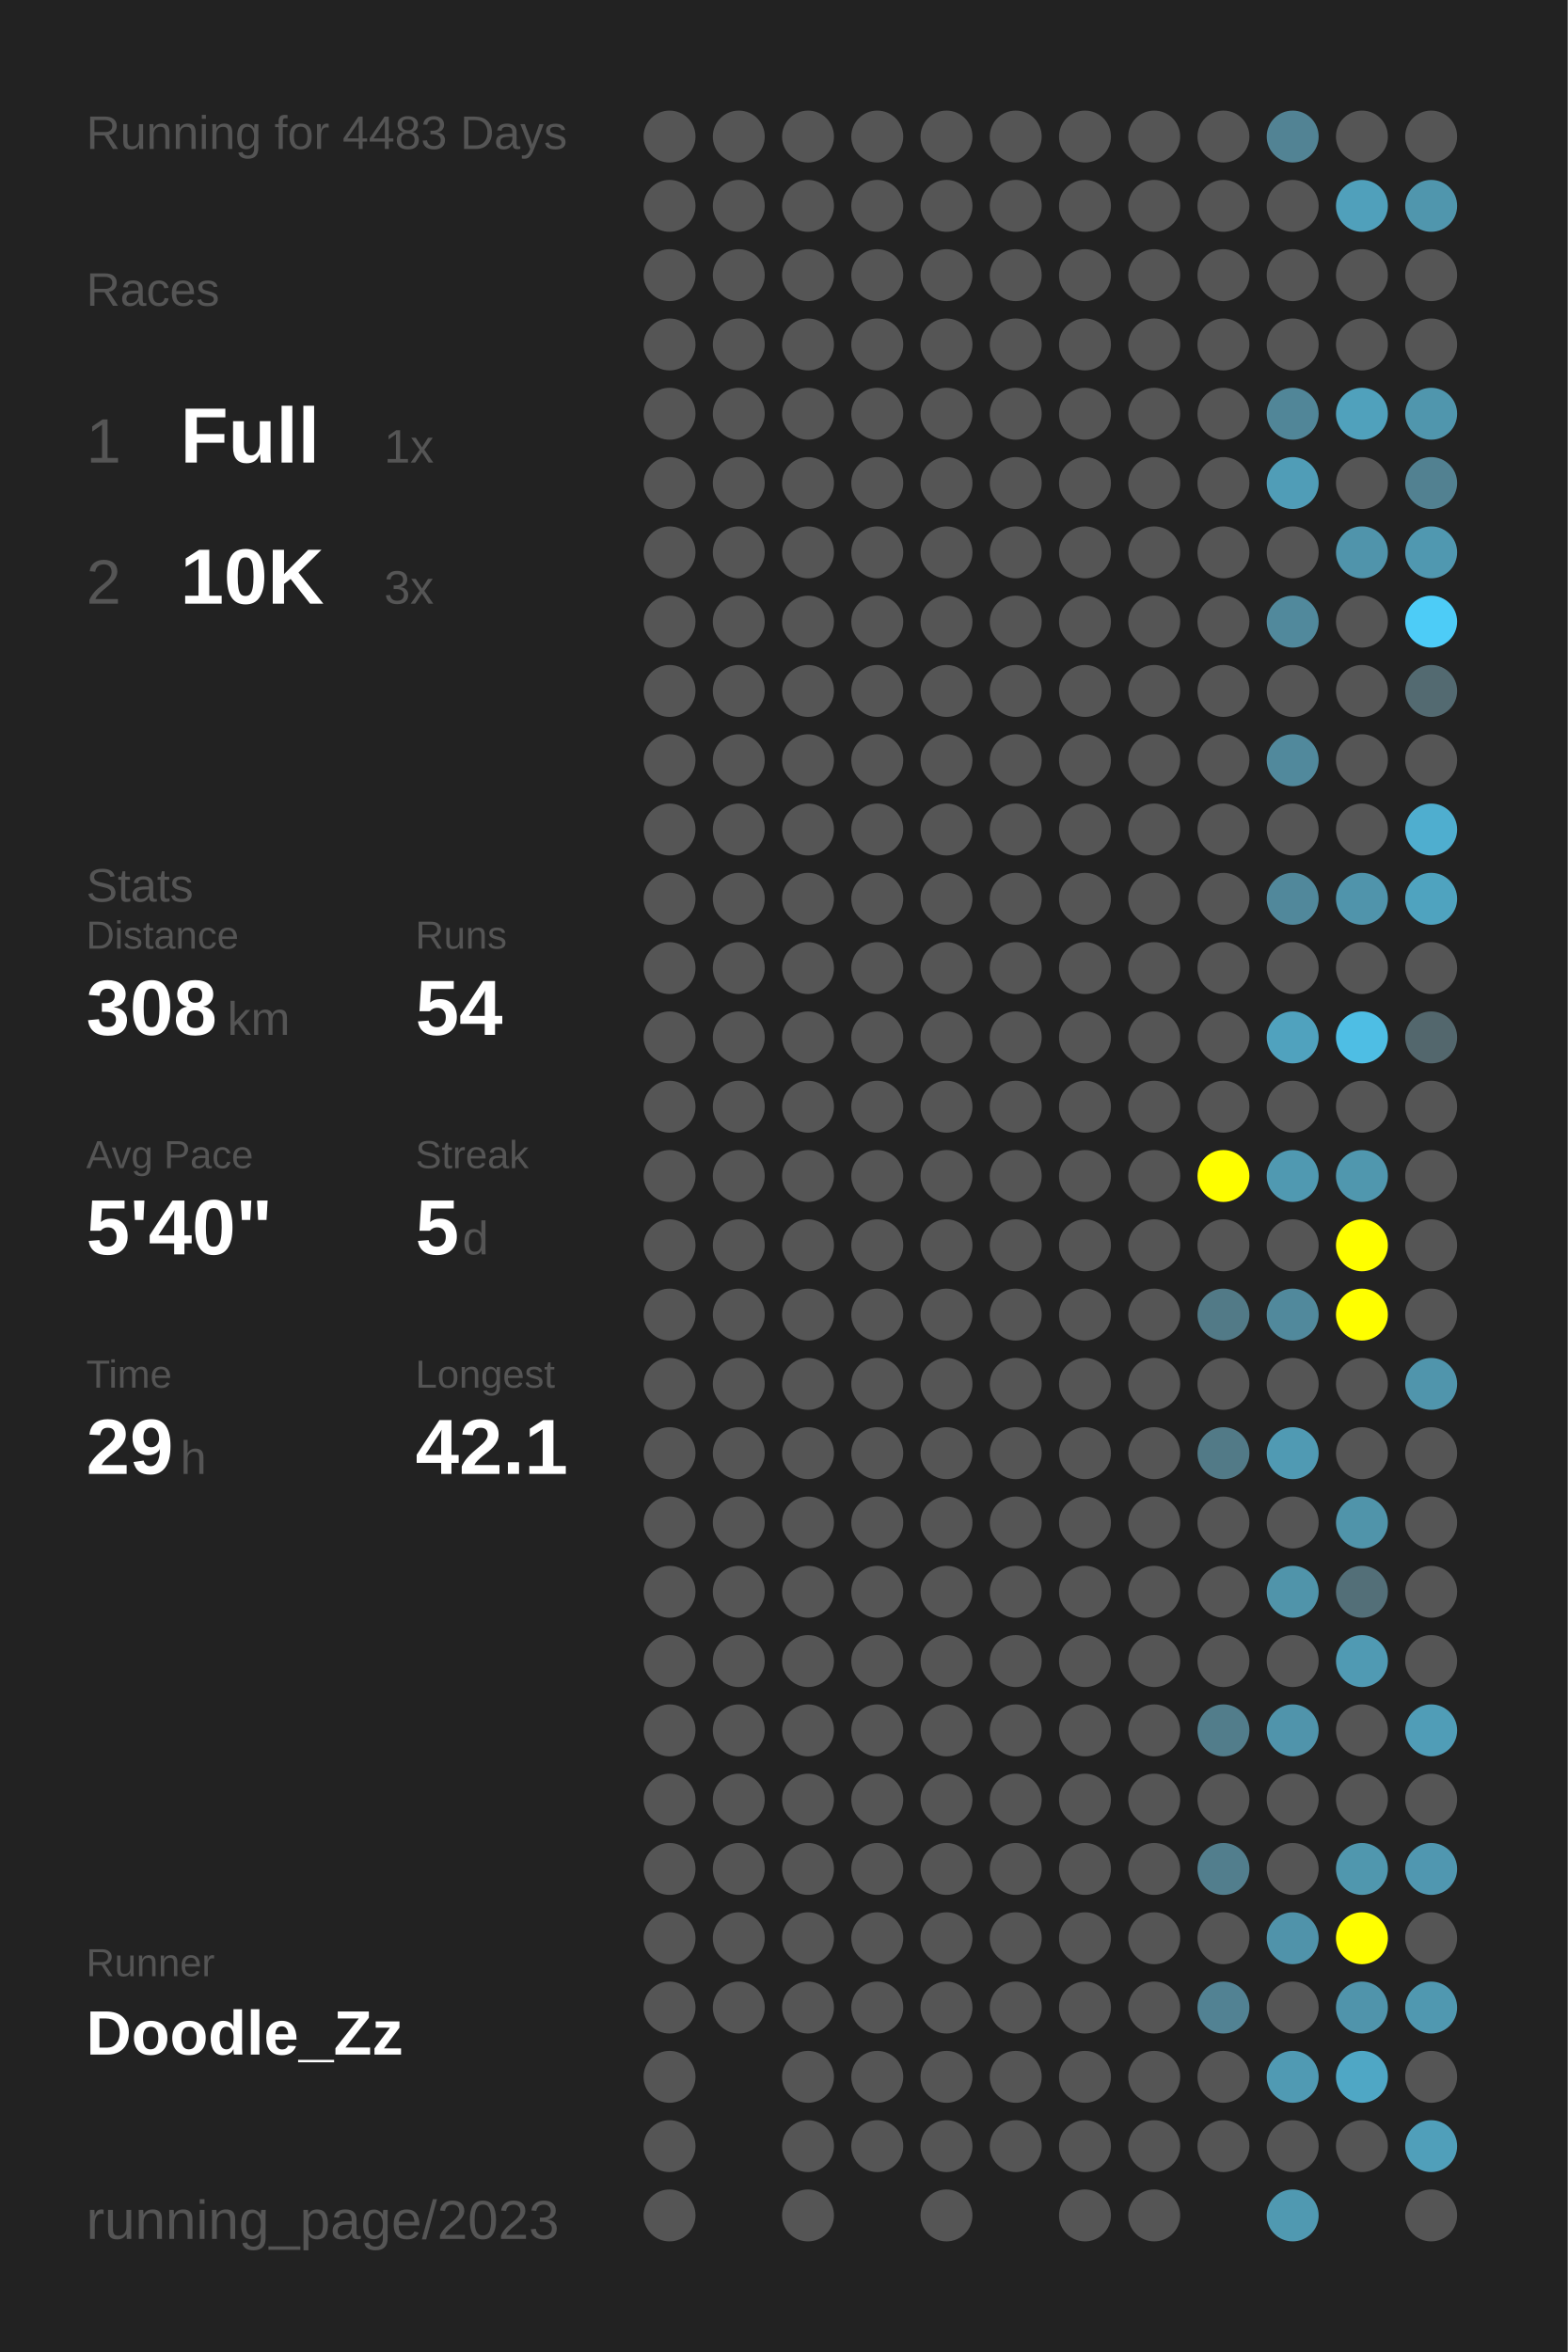
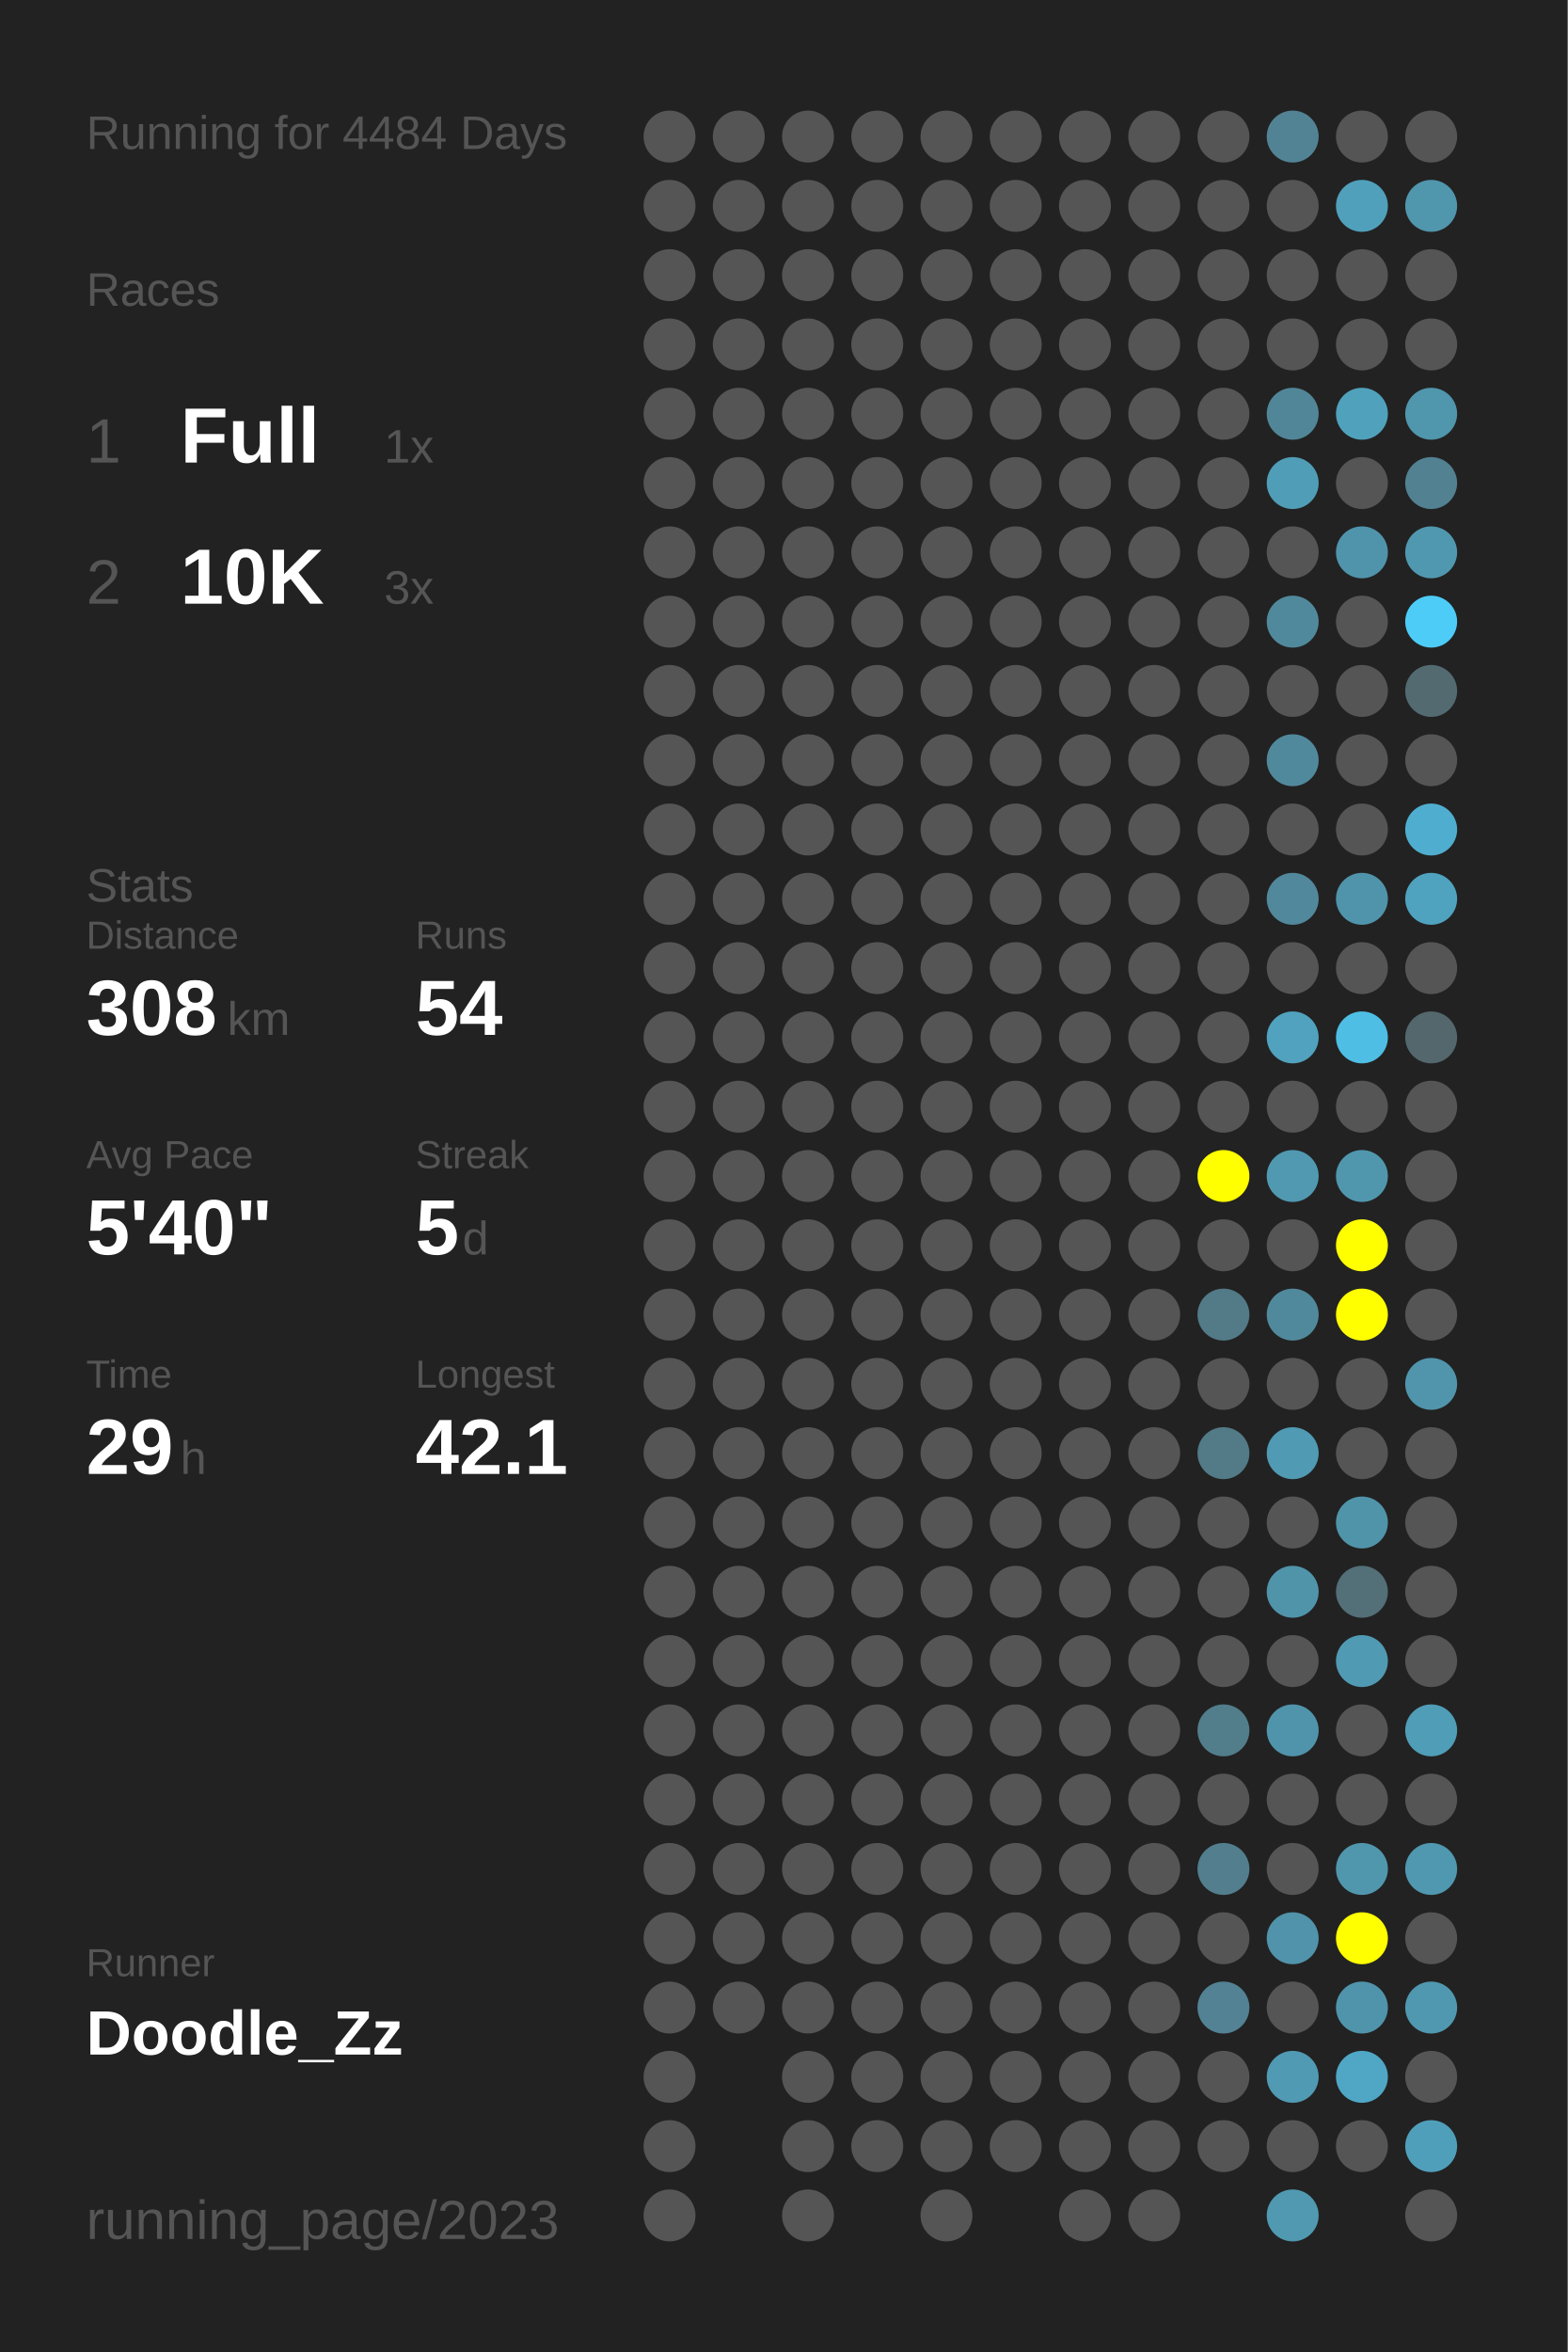
<svg xmlns="http://www.w3.org/2000/svg" baseProfile="full" height="300mm" version="1.1" viewBox="0,0,200,300" width="200mm">
  <defs />
  <rect fill="#222222" height="300" width="200" x="0" y="0" />
-   <text fill="#555555" style="font-size:6px; font-family:Arial;" x="11" y="19">Running for 4483 Days</text>
+   <text fill="#555555" style="font-size:6px; font-family:Arial;" x="11" y="19">Running for 4484 Days</text>
  <text fill="#555555" style="font-size:6px; font-family:Arial;" x="11" y="39">Races</text>
  <text fill="#555555" style="font-size:8px; font-family:Arial;" x="11" y="59">1</text>
  <text fill="#FFFFFF" style="font-size:10px; font-family:Arial; font-weight:bold;" x="23" y="59">Full</text>
  <text fill="#555555" style="font-size:6px; font-family:Arial;" x="49" y="59">1x</text>
  <text fill="#555555" style="font-size:8px; font-family:Arial;" x="11" y="77">2</text>
  <text fill="#FFFFFF" style="font-size:10px; font-family:Arial; font-weight:bold;" x="23" y="77">10K</text>
  <text fill="#555555" style="font-size:6px; font-family:Arial;" x="49" y="77">3x</text>
  <text fill="#555555" style="font-size:6px; font-family:Arial;" x="11" y="115">Stats</text>
  <text fill="#555555" style="font-size:5px; font-family:Arial;" x="11" y="121">Distance</text>
  <text fill="#FFFFFF" style="font-size:10px; font-family:Arial; font-weight:bold;" x="11" y="132">308</text>
  <text fill="#555555" style="font-size:6px; font-family:Arial;" x="29" y="132">km</text>
  <text fill="#555555" style="font-size:5px; font-family:Arial;" x="53" y="121">Runs</text>
  <text fill="#FFFFFF" style="font-size:10px; font-family:Arial; font-weight:bold;" x="53" y="132">54</text>
  <text fill="#555555" style="font-size:5px; font-family:Arial;" x="11" y="149">Avg Pace</text>
  <text fill="#FFFFFF" style="font-size:10px; font-family:Arial; font-weight:bold;" x="11" y="160">5'40"</text>
  <text fill="#555555" style="font-size:5px; font-family:Arial;" x="53" y="149">Streak</text>
  <text fill="#FFFFFF" style="font-size:10px; font-family:Arial; font-weight:bold;" x="53" y="160">5</text>
  <text fill="#555555" style="font-size:6px; font-family:Arial;" x="59" y="160">d</text>
  <text fill="#555555" style="font-size:5px; font-family:Arial;" x="11" y="177">Time</text>
  <text fill="#FFFFFF" style="font-size:10px; font-family:Arial; font-weight:bold;" x="11" y="188">29</text>
  <text fill="#555555" style="font-size:6px; font-family:Arial;" x="23" y="188">h</text>
  <text fill="#555555" style="font-size:5px; font-family:Arial;" x="53" y="177">Longest</text>
  <text fill="#FFFFFF" style="font-size:10px; font-family:Arial; font-weight:bold;" x="53" y="188">42.1</text>
  <text fill="#555555" style="font-size:5px; font-family:Arial;" x="11" y="252.065">Runner</text>
  <text fill="#FFFFFF" style="font-size:8px; font-family:Arial; font-weight:bold;" x="11" y="262.065">Doodle_Zz</text>
  <text fill="#555555" style="font-size:7px; font-family:Arial;" x="11" y="285.581">running_page/2023</text>
  <circle cx="85.417" cy="17.419" fill="#555555" r="3.312" />
  <circle cx="85.417" cy="26.258" fill="#555555" r="3.312" />
  <circle cx="85.417" cy="35.097" fill="#555555" r="3.312" />
  <circle cx="85.417" cy="43.935" fill="#555555" r="3.312" />
  <circle cx="85.417" cy="52.774" fill="#555555" r="3.312" />
  <circle cx="85.417" cy="61.613" fill="#555555" r="3.312" />
  <circle cx="85.417" cy="70.452" fill="#555555" r="3.312" />
  <circle cx="85.417" cy="79.29" fill="#555555" r="3.312" />
  <circle cx="85.417" cy="88.129" fill="#555555" r="3.312" />
  <circle cx="85.417" cy="96.968" fill="#555555" r="3.312" />
  <circle cx="85.417" cy="105.806" fill="#555555" r="3.312" />
  <circle cx="85.417" cy="114.645" fill="#555555" r="3.312" />
  <circle cx="85.417" cy="123.484" fill="#555555" r="3.312" />
  <circle cx="85.417" cy="132.323" fill="#555555" r="3.312" />
  <circle cx="85.417" cy="141.161" fill="#555555" r="3.312" />
  <circle cx="85.417" cy="150" fill="#555555" r="3.312" />
  <circle cx="85.417" cy="158.839" fill="#555555" r="3.312" />
  <circle cx="85.417" cy="167.677" fill="#555555" r="3.312" />
  <circle cx="85.417" cy="176.516" fill="#555555" r="3.312" />
  <circle cx="85.417" cy="185.355" fill="#555555" r="3.312" />
  <circle cx="85.417" cy="194.194" fill="#555555" r="3.312" />
  <circle cx="85.417" cy="203.032" fill="#555555" r="3.312" />
  <circle cx="85.417" cy="211.871" fill="#555555" r="3.312" />
  <circle cx="85.417" cy="220.71" fill="#555555" r="3.312" />
  <circle cx="85.417" cy="229.548" fill="#555555" r="3.312" />
  <circle cx="85.417" cy="238.387" fill="#555555" r="3.312" />
  <circle cx="85.417" cy="247.226" fill="#555555" r="3.312" />
  <circle cx="85.417" cy="256.065" fill="#555555" r="3.312" />
  <circle cx="85.417" cy="264.903" fill="#555555" r="3.312" />
  <circle cx="85.417" cy="273.742" fill="#555555" r="3.312" />
  <circle cx="85.417" cy="282.581" fill="#555555" r="3.312" />
  <circle cx="94.25" cy="17.419" fill="#555555" r="3.312" />
  <circle cx="94.25" cy="26.258" fill="#555555" r="3.312" />
  <circle cx="94.25" cy="35.097" fill="#555555" r="3.312" />
  <circle cx="94.25" cy="43.935" fill="#555555" r="3.312" />
  <circle cx="94.25" cy="52.774" fill="#555555" r="3.312" />
  <circle cx="94.25" cy="61.613" fill="#555555" r="3.312" />
  <circle cx="94.25" cy="70.452" fill="#555555" r="3.312" />
  <circle cx="94.25" cy="79.29" fill="#555555" r="3.312" />
  <circle cx="94.25" cy="88.129" fill="#555555" r="3.312" />
  <circle cx="94.25" cy="96.968" fill="#555555" r="3.312" />
  <circle cx="94.25" cy="105.806" fill="#555555" r="3.312" />
  <circle cx="94.25" cy="114.645" fill="#555555" r="3.312" />
  <circle cx="94.25" cy="123.484" fill="#555555" r="3.312" />
  <circle cx="94.25" cy="132.323" fill="#555555" r="3.312" />
  <circle cx="94.25" cy="141.161" fill="#555555" r="3.312" />
  <circle cx="94.25" cy="150" fill="#555555" r="3.312" />
  <circle cx="94.25" cy="158.839" fill="#555555" r="3.312" />
  <circle cx="94.25" cy="167.677" fill="#555555" r="3.312" />
  <circle cx="94.25" cy="176.516" fill="#555555" r="3.312" />
  <circle cx="94.25" cy="185.355" fill="#555555" r="3.312" />
  <circle cx="94.25" cy="194.194" fill="#555555" r="3.312" />
  <circle cx="94.25" cy="203.032" fill="#555555" r="3.312" />
  <circle cx="94.25" cy="211.871" fill="#555555" r="3.312" />
  <circle cx="94.25" cy="220.71" fill="#555555" r="3.312" />
  <circle cx="94.25" cy="229.548" fill="#555555" r="3.312" />
  <circle cx="94.25" cy="238.387" fill="#555555" r="3.312" />
  <circle cx="94.25" cy="247.226" fill="#555555" r="3.312" />
  <circle cx="94.25" cy="256.065" fill="#555555" r="3.312" />
  <circle cx="103.083" cy="17.419" fill="#555555" r="3.312" />
  <circle cx="103.083" cy="26.258" fill="#555555" r="3.312" />
  <circle cx="103.083" cy="35.097" fill="#555555" r="3.312" />
  <circle cx="103.083" cy="43.935" fill="#555555" r="3.312" />
  <circle cx="103.083" cy="52.774" fill="#555555" r="3.312" />
  <circle cx="103.083" cy="61.613" fill="#555555" r="3.312" />
  <circle cx="103.083" cy="70.452" fill="#555555" r="3.312" />
  <circle cx="103.083" cy="79.29" fill="#555555" r="3.312" />
  <circle cx="103.083" cy="88.129" fill="#555555" r="3.312" />
  <circle cx="103.083" cy="96.968" fill="#555555" r="3.312" />
  <circle cx="103.083" cy="105.806" fill="#555555" r="3.312" />
  <circle cx="103.083" cy="114.645" fill="#555555" r="3.312" />
  <circle cx="103.083" cy="123.484" fill="#555555" r="3.312" />
  <circle cx="103.083" cy="132.323" fill="#555555" r="3.312" />
  <circle cx="103.083" cy="141.161" fill="#555555" r="3.312" />
  <circle cx="103.083" cy="150" fill="#555555" r="3.312" />
  <circle cx="103.083" cy="158.839" fill="#555555" r="3.312" />
  <circle cx="103.083" cy="167.677" fill="#555555" r="3.312" />
  <circle cx="103.083" cy="176.516" fill="#555555" r="3.312" />
  <circle cx="103.083" cy="185.355" fill="#555555" r="3.312" />
  <circle cx="103.083" cy="194.194" fill="#555555" r="3.312" />
  <circle cx="103.083" cy="203.032" fill="#555555" r="3.312" />
  <circle cx="103.083" cy="211.871" fill="#555555" r="3.312" />
  <circle cx="103.083" cy="220.71" fill="#555555" r="3.312" />
  <circle cx="103.083" cy="229.548" fill="#555555" r="3.312" />
  <circle cx="103.083" cy="238.387" fill="#555555" r="3.312" />
  <circle cx="103.083" cy="247.226" fill="#555555" r="3.312" />
  <circle cx="103.083" cy="256.065" fill="#555555" r="3.312" />
  <circle cx="103.083" cy="264.903" fill="#555555" r="3.312" />
  <circle cx="103.083" cy="273.742" fill="#555555" r="3.312" />
  <circle cx="103.083" cy="282.581" fill="#555555" r="3.312" />
  <circle cx="111.917" cy="17.419" fill="#555555" r="3.312" />
  <circle cx="111.917" cy="26.258" fill="#555555" r="3.312" />
  <circle cx="111.917" cy="35.097" fill="#555555" r="3.312" />
  <circle cx="111.917" cy="43.935" fill="#555555" r="3.312" />
  <circle cx="111.917" cy="52.774" fill="#555555" r="3.312" />
  <circle cx="111.917" cy="61.613" fill="#555555" r="3.312" />
  <circle cx="111.917" cy="70.452" fill="#555555" r="3.312" />
  <circle cx="111.917" cy="79.29" fill="#555555" r="3.312" />
  <circle cx="111.917" cy="88.129" fill="#555555" r="3.312" />
  <circle cx="111.917" cy="96.968" fill="#555555" r="3.312" />
  <circle cx="111.917" cy="105.806" fill="#555555" r="3.312" />
  <circle cx="111.917" cy="114.645" fill="#555555" r="3.312" />
  <circle cx="111.917" cy="123.484" fill="#555555" r="3.312" />
  <circle cx="111.917" cy="132.323" fill="#555555" r="3.312" />
  <circle cx="111.917" cy="141.161" fill="#555555" r="3.312" />
  <circle cx="111.917" cy="150" fill="#555555" r="3.312" />
  <circle cx="111.917" cy="158.839" fill="#555555" r="3.312" />
  <circle cx="111.917" cy="167.677" fill="#555555" r="3.312" />
  <circle cx="111.917" cy="176.516" fill="#555555" r="3.312" />
  <circle cx="111.917" cy="185.355" fill="#555555" r="3.312" />
  <circle cx="111.917" cy="194.194" fill="#555555" r="3.312" />
  <circle cx="111.917" cy="203.032" fill="#555555" r="3.312" />
  <circle cx="111.917" cy="211.871" fill="#555555" r="3.312" />
  <circle cx="111.917" cy="220.71" fill="#555555" r="3.312" />
  <circle cx="111.917" cy="229.548" fill="#555555" r="3.312" />
  <circle cx="111.917" cy="238.387" fill="#555555" r="3.312" />
  <circle cx="111.917" cy="247.226" fill="#555555" r="3.312" />
  <circle cx="111.917" cy="256.065" fill="#555555" r="3.312" />
  <circle cx="111.917" cy="264.903" fill="#555555" r="3.312" />
  <circle cx="111.917" cy="273.742" fill="#555555" r="3.312" />
  <circle cx="120.75" cy="17.419" fill="#555555" r="3.312" />
  <circle cx="120.75" cy="26.258" fill="#555555" r="3.312" />
  <circle cx="120.75" cy="35.097" fill="#555555" r="3.312" />
  <circle cx="120.75" cy="43.935" fill="#555555" r="3.312" />
  <circle cx="120.75" cy="52.774" fill="#555555" r="3.312" />
  <circle cx="120.75" cy="61.613" fill="#555555" r="3.312" />
  <circle cx="120.75" cy="70.452" fill="#555555" r="3.312" />
  <circle cx="120.75" cy="79.29" fill="#555555" r="3.312" />
  <circle cx="120.75" cy="88.129" fill="#555555" r="3.312" />
  <circle cx="120.75" cy="96.968" fill="#555555" r="3.312" />
  <circle cx="120.75" cy="105.806" fill="#555555" r="3.312" />
  <circle cx="120.75" cy="114.645" fill="#555555" r="3.312" />
  <circle cx="120.75" cy="123.484" fill="#555555" r="3.312" />
  <circle cx="120.75" cy="132.323" fill="#555555" r="3.312" />
  <circle cx="120.75" cy="141.161" fill="#555555" r="3.312" />
  <circle cx="120.75" cy="150" fill="#555555" r="3.312" />
  <circle cx="120.75" cy="158.839" fill="#555555" r="3.312" />
  <circle cx="120.75" cy="167.677" fill="#555555" r="3.312" />
  <circle cx="120.75" cy="176.516" fill="#555555" r="3.312" />
  <circle cx="120.75" cy="185.355" fill="#555555" r="3.312" />
  <circle cx="120.75" cy="194.194" fill="#555555" r="3.312" />
  <circle cx="120.75" cy="203.032" fill="#555555" r="3.312" />
  <circle cx="120.75" cy="211.871" fill="#555555" r="3.312" />
  <circle cx="120.75" cy="220.71" fill="#555555" r="3.312" />
  <circle cx="120.75" cy="229.548" fill="#555555" r="3.312" />
  <circle cx="120.75" cy="238.387" fill="#555555" r="3.312" />
  <circle cx="120.75" cy="247.226" fill="#555555" r="3.312" />
  <circle cx="120.75" cy="256.065" fill="#555555" r="3.312" />
  <circle cx="120.75" cy="264.903" fill="#555555" r="3.312" />
  <circle cx="120.75" cy="273.742" fill="#555555" r="3.312" />
  <circle cx="120.75" cy="282.581" fill="#555555" r="3.312" />
  <circle cx="129.583" cy="17.419" fill="#555555" r="3.312" />
  <circle cx="129.583" cy="26.258" fill="#555555" r="3.312" />
  <circle cx="129.583" cy="35.097" fill="#555555" r="3.312" />
  <circle cx="129.583" cy="43.935" fill="#555555" r="3.312" />
  <circle cx="129.583" cy="52.774" fill="#555555" r="3.312" />
  <circle cx="129.583" cy="61.613" fill="#555555" r="3.312" />
  <circle cx="129.583" cy="70.452" fill="#555555" r="3.312" />
  <circle cx="129.583" cy="79.29" fill="#555555" r="3.312" />
  <circle cx="129.583" cy="88.129" fill="#555555" r="3.312" />
  <circle cx="129.583" cy="96.968" fill="#555555" r="3.312" />
  <circle cx="129.583" cy="105.806" fill="#555555" r="3.312" />
  <circle cx="129.583" cy="114.645" fill="#555555" r="3.312" />
  <circle cx="129.583" cy="123.484" fill="#555555" r="3.312" />
  <circle cx="129.583" cy="132.323" fill="#555555" r="3.312" />
  <circle cx="129.583" cy="141.161" fill="#555555" r="3.312" />
  <circle cx="129.583" cy="150" fill="#555555" r="3.312" />
  <circle cx="129.583" cy="158.839" fill="#555555" r="3.312" />
  <circle cx="129.583" cy="167.677" fill="#555555" r="3.312" />
  <circle cx="129.583" cy="176.516" fill="#555555" r="3.312" />
  <circle cx="129.583" cy="185.355" fill="#555555" r="3.312" />
  <circle cx="129.583" cy="194.194" fill="#555555" r="3.312" />
  <circle cx="129.583" cy="203.032" fill="#555555" r="3.312" />
  <circle cx="129.583" cy="211.871" fill="#555555" r="3.312" />
  <circle cx="129.583" cy="220.71" fill="#555555" r="3.312" />
  <circle cx="129.583" cy="229.548" fill="#555555" r="3.312" />
  <circle cx="129.583" cy="238.387" fill="#555555" r="3.312" />
  <circle cx="129.583" cy="247.226" fill="#555555" r="3.312" />
  <circle cx="129.583" cy="256.065" fill="#555555" r="3.312" />
  <circle cx="129.583" cy="264.903" fill="#555555" r="3.312" />
  <circle cx="129.583" cy="273.742" fill="#555555" r="3.312" />
  <circle cx="138.417" cy="17.419" fill="#555555" r="3.312" />
  <circle cx="138.417" cy="26.258" fill="#555555" r="3.312" />
  <circle cx="138.417" cy="35.097" fill="#555555" r="3.312" />
  <circle cx="138.417" cy="43.935" fill="#555555" r="3.312" />
  <circle cx="138.417" cy="52.774" fill="#555555" r="3.312" />
  <circle cx="138.417" cy="61.613" fill="#555555" r="3.312" />
  <circle cx="138.417" cy="70.452" fill="#555555" r="3.312" />
  <circle cx="138.417" cy="79.29" fill="#555555" r="3.312" />
  <circle cx="138.417" cy="88.129" fill="#555555" r="3.312" />
  <circle cx="138.417" cy="96.968" fill="#555555" r="3.312" />
  <circle cx="138.417" cy="105.806" fill="#555555" r="3.312" />
  <circle cx="138.417" cy="114.645" fill="#555555" r="3.312" />
  <circle cx="138.417" cy="123.484" fill="#555555" r="3.312" />
  <circle cx="138.417" cy="132.323" fill="#555555" r="3.312" />
  <circle cx="138.417" cy="141.161" fill="#555555" r="3.312" />
  <circle cx="138.417" cy="150" fill="#555555" r="3.312" />
  <circle cx="138.417" cy="158.839" fill="#555555" r="3.312" />
  <circle cx="138.417" cy="167.677" fill="#555555" r="3.312" />
  <circle cx="138.417" cy="176.516" fill="#555555" r="3.312" />
  <circle cx="138.417" cy="185.355" fill="#555555" r="3.312" />
  <circle cx="138.417" cy="194.194" fill="#555555" r="3.312" />
  <circle cx="138.417" cy="203.032" fill="#555555" r="3.312" />
  <circle cx="138.417" cy="211.871" fill="#555555" r="3.312" />
  <circle cx="138.417" cy="220.71" fill="#555555" r="3.312" />
  <circle cx="138.417" cy="229.548" fill="#555555" r="3.312" />
  <circle cx="138.417" cy="238.387" fill="#555555" r="3.312" />
  <circle cx="138.417" cy="247.226" fill="#555555" r="3.312" />
  <circle cx="138.417" cy="256.065" fill="#555555" r="3.312" />
  <circle cx="138.417" cy="264.903" fill="#555555" r="3.312" />
  <circle cx="138.417" cy="273.742" fill="#555555" r="3.312" />
  <circle cx="138.417" cy="282.581" fill="#555555" r="3.312" />
  <circle cx="147.25" cy="17.419" fill="#555555" r="3.312" />
  <circle cx="147.25" cy="26.258" fill="#555555" r="3.312" />
  <circle cx="147.25" cy="35.097" fill="#555555" r="3.312" />
  <circle cx="147.25" cy="43.935" fill="#555555" r="3.312" />
  <circle cx="147.25" cy="52.774" fill="#555555" r="3.312" />
  <circle cx="147.25" cy="61.613" fill="#555555" r="3.312" />
  <circle cx="147.25" cy="70.452" fill="#555555" r="3.312" />
  <circle cx="147.25" cy="79.29" fill="#555555" r="3.312" />
  <circle cx="147.25" cy="88.129" fill="#555555" r="3.312" />
  <circle cx="147.25" cy="96.968" fill="#555555" r="3.312" />
  <circle cx="147.25" cy="105.806" fill="#555555" r="3.312" />
  <circle cx="147.25" cy="114.645" fill="#555555" r="3.312" />
  <circle cx="147.25" cy="123.484" fill="#555555" r="3.312" />
  <circle cx="147.25" cy="132.323" fill="#555555" r="3.312" />
  <circle cx="147.25" cy="141.161" fill="#555555" r="3.312" />
  <circle cx="147.25" cy="150" fill="#555555" r="3.312" />
  <circle cx="147.25" cy="158.839" fill="#555555" r="3.312" />
  <circle cx="147.25" cy="167.677" fill="#555555" r="3.312" />
  <circle cx="147.25" cy="176.516" fill="#555555" r="3.312" />
  <circle cx="147.25" cy="185.355" fill="#555555" r="3.312" />
  <circle cx="147.25" cy="194.194" fill="#555555" r="3.312" />
  <circle cx="147.25" cy="203.032" fill="#555555" r="3.312" />
  <circle cx="147.25" cy="211.871" fill="#555555" r="3.312" />
  <circle cx="147.25" cy="220.71" fill="#555555" r="3.312" />
  <circle cx="147.25" cy="229.548" fill="#555555" r="3.312" />
  <circle cx="147.25" cy="238.387" fill="#555555" r="3.312" />
  <circle cx="147.25" cy="247.226" fill="#555555" r="3.312" />
  <circle cx="147.25" cy="256.065" fill="#555555" r="3.312" />
  <circle cx="147.25" cy="264.903" fill="#555555" r="3.312" />
  <circle cx="147.25" cy="273.742" fill="#555555" r="3.312" />
  <circle cx="147.25" cy="282.581" fill="#555555" r="3.312" />
  <circle cx="156.083" cy="17.419" fill="#555555" r="3.312" />
  <circle cx="156.083" cy="26.258" fill="#555555" r="3.312" />
  <circle cx="156.083" cy="35.097" fill="#555555" r="3.312" />
  <circle cx="156.083" cy="43.935" fill="#555555" r="3.312" />
  <circle cx="156.083" cy="52.774" fill="#555555" r="3.312" />
  <circle cx="156.083" cy="61.613" fill="#555555" r="3.312" />
  <circle cx="156.083" cy="70.452" fill="#555555" r="3.312" />
  <circle cx="156.083" cy="79.29" fill="#555555" r="3.312" />
  <circle cx="156.083" cy="88.129" fill="#555555" r="3.312" />
  <circle cx="156.083" cy="96.968" fill="#555555" r="3.312" />
  <circle cx="156.083" cy="105.806" fill="#555555" r="3.312" />
  <circle cx="156.083" cy="114.645" fill="#555555" r="3.312" />
  <circle cx="156.083" cy="123.484" fill="#555555" r="3.312" />
  <circle cx="156.083" cy="132.323" fill="#555555" r="3.312" />
  <circle cx="156.083" cy="141.161" fill="#555555" r="3.312" />
  <circle cx="156.083" cy="150" fill="#FFFF00" r="3.312" />
  <circle cx="156.083" cy="158.839" fill="#555555" r="3.312" />
  <circle cx="156.083" cy="167.677" fill="#527a87" r="3.312" />
  <circle cx="156.083" cy="176.516" fill="#555555" r="3.312" />
  <circle cx="156.083" cy="185.355" fill="#527a87" r="3.312" />
  <circle cx="156.083" cy="194.194" fill="#555555" r="3.312" />
  <circle cx="156.083" cy="203.032" fill="#555555" r="3.312" />
  <circle cx="156.083" cy="211.871" fill="#555555" r="3.312" />
  <circle cx="156.083" cy="220.71" fill="#527d8b" r="3.312" />
  <circle cx="156.083" cy="229.548" fill="#555555" r="3.312" />
  <circle cx="156.083" cy="238.387" fill="#527e8d" r="3.312" />
  <circle cx="156.083" cy="247.226" fill="#555555" r="3.312" />
  <circle cx="156.083" cy="256.065" fill="#528293" r="3.312" />
  <circle cx="156.083" cy="264.903" fill="#555555" r="3.312" />
  <circle cx="156.083" cy="273.742" fill="#555555" r="3.312" />
  <circle cx="164.917" cy="17.419" fill="#528394" r="3.312" />
  <circle cx="164.917" cy="26.258" fill="#555555" r="3.312" />
  <circle cx="164.917" cy="35.097" fill="#555555" r="3.312" />
  <circle cx="164.917" cy="43.935" fill="#555555" r="3.312" />
  <circle cx="164.917" cy="52.774" fill="#518698" r="3.312" />
  <circle cx="164.917" cy="61.613" fill="#509db7" r="3.312" />
  <circle cx="164.917" cy="70.452" fill="#555555" r="3.312" />
  <circle cx="164.917" cy="79.29" fill="#51899c" r="3.312" />
  <circle cx="164.917" cy="88.129" fill="#555555" r="3.312" />
  <circle cx="164.917" cy="96.968" fill="#51899c" r="3.312" />
  <circle cx="164.917" cy="105.806" fill="#555555" r="3.312" />
  <circle cx="164.917" cy="114.645" fill="#51889b" r="3.312" />
  <circle cx="164.917" cy="123.484" fill="#555555" r="3.312" />
  <circle cx="164.917" cy="132.323" fill="#50a2be" r="3.312" />
  <circle cx="164.917" cy="141.161" fill="#555555" r="3.312" />
  <circle cx="164.917" cy="150" fill="#5099b1" r="3.312" />
  <circle cx="164.917" cy="158.839" fill="#555555" r="3.312" />
  <circle cx="164.917" cy="167.677" fill="#51899c" r="3.312" />
  <circle cx="164.917" cy="176.516" fill="#555555" r="3.312" />
  <circle cx="164.917" cy="185.355" fill="#509ab3" r="3.312" />
  <circle cx="164.917" cy="194.194" fill="#555555" r="3.312" />
  <circle cx="164.917" cy="203.032" fill="#5094aa" r="3.312" />
  <circle cx="164.917" cy="211.871" fill="#555555" r="3.312" />
  <circle cx="164.917" cy="220.71" fill="#5094ab" r="3.312" />
  <circle cx="164.917" cy="229.548" fill="#555555" r="3.312" />
  <circle cx="164.917" cy="238.387" fill="#555555" r="3.312" />
  <circle cx="164.917" cy="247.226" fill="#5093aa" r="3.312" />
  <circle cx="164.917" cy="256.065" fill="#555555" r="3.312" />
  <circle cx="164.917" cy="264.903" fill="#509ab3" r="3.312" />
  <circle cx="164.917" cy="273.742" fill="#555555" r="3.312" />
  <circle cx="164.917" cy="282.581" fill="#5099b1" r="3.312" />
  <circle cx="173.75" cy="17.419" fill="#555555" r="3.312" />
  <circle cx="173.75" cy="26.258" fill="#50a0bb" r="3.312" />
  <circle cx="173.75" cy="35.097" fill="#555555" r="3.312" />
  <circle cx="173.75" cy="43.935" fill="#555555" r="3.312" />
  <circle cx="173.75" cy="52.774" fill="#50a1bc" r="3.312" />
  <circle cx="173.75" cy="61.613" fill="#555555" r="3.312" />
  <circle cx="173.75" cy="70.452" fill="#5094ab" r="3.312" />
  <circle cx="173.75" cy="79.29" fill="#555555" r="3.312" />
  <circle cx="173.75" cy="88.129" fill="#555555" r="3.312" />
  <circle cx="173.75" cy="96.968" fill="#555555" r="3.312" />
  <circle cx="173.75" cy="105.806" fill="#555555" r="3.312" />
  <circle cx="173.75" cy="114.645" fill="#5094ab" r="3.312" />
  <circle cx="173.75" cy="123.484" fill="#555555" r="3.312" />
  <circle cx="173.75" cy="132.323" fill="#4ebee4" r="3.312" />
  <circle cx="173.75" cy="141.161" fill="#555555" r="3.312" />
  <circle cx="173.75" cy="150" fill="#5097ae" r="3.312" />
  <circle cx="173.75" cy="158.839" fill="#FFFF00" r="3.312" />
  <circle cx="173.75" cy="167.677" fill="#FFFF00" r="3.312" />
  <circle cx="173.75" cy="176.516" fill="#555555" r="3.312" />
  <circle cx="173.75" cy="185.355" fill="#555555" r="3.312" />
  <circle cx="173.75" cy="194.194" fill="#5094aa" r="3.312" />
  <circle cx="173.75" cy="203.032" fill="#536f78" r="3.312" />
  <circle cx="173.75" cy="211.871" fill="#509ab3" r="3.312" />
  <circle cx="173.75" cy="220.71" fill="#555555" r="3.312" />
  <circle cx="173.75" cy="229.548" fill="#555555" r="3.312" />
  <circle cx="173.75" cy="238.387" fill="#5097ae" r="3.312" />
  <circle cx="173.75" cy="247.226" fill="#FFFF00" r="3.312" />
  <circle cx="173.75" cy="256.065" fill="#5094ab" r="3.312" />
  <circle cx="173.75" cy="264.903" fill="#4fa7c5" r="3.312" />
  <circle cx="173.75" cy="273.742" fill="#555555" r="3.312" />
  <circle cx="182.583" cy="17.419" fill="#555555" r="3.312" />
  <circle cx="182.583" cy="26.258" fill="#5096ad" r="3.312" />
  <circle cx="182.583" cy="35.097" fill="#555555" r="3.312" />
  <circle cx="182.583" cy="43.935" fill="#555555" r="3.312" />
  <circle cx="182.583" cy="52.774" fill="#5096ad" r="3.312" />
  <circle cx="182.583" cy="61.613" fill="#528191" r="3.312" />
  <circle cx="182.583" cy="70.452" fill="#5098b0" r="3.312" />
  <circle cx="182.583" cy="79.29" fill="#4dccf7" r="3.312" />
  <circle cx="182.583" cy="88.129" fill="#536a71" r="3.312" />
  <circle cx="182.583" cy="96.968" fill="#555555" r="3.312" />
  <circle cx="182.583" cy="105.806" fill="#4faecf" r="3.312" />
  <circle cx="182.583" cy="114.645" fill="#4fa3bf" r="3.312" />
  <circle cx="182.583" cy="123.484" fill="#555555" r="3.312" />
  <circle cx="182.583" cy="132.323" fill="#53676d" r="3.312" />
  <circle cx="182.583" cy="141.161" fill="#555555" r="3.312" />
  <circle cx="182.583" cy="150" fill="#555555" r="3.312" />
  <circle cx="182.583" cy="158.839" fill="#555555" r="3.312" />
  <circle cx="182.583" cy="167.677" fill="#555555" r="3.312" />
  <circle cx="182.583" cy="176.516" fill="#5095ac" r="3.312" />
  <circle cx="182.583" cy="185.355" fill="#555555" r="3.312" />
  <circle cx="182.583" cy="194.194" fill="#555555" r="3.312" />
  <circle cx="182.583" cy="203.032" fill="#555555" r="3.312" />
  <circle cx="182.583" cy="211.871" fill="#555555" r="3.312" />
  <circle cx="182.583" cy="220.71" fill="#509db7" r="3.312" />
  <circle cx="182.583" cy="229.548" fill="#555555" r="3.312" />
  <circle cx="182.583" cy="238.387" fill="#5097b0" r="3.312" />
  <circle cx="182.583" cy="247.226" fill="#555555" r="3.312" />
  <circle cx="182.583" cy="256.065" fill="#5098b0" r="3.312" />
  <circle cx="182.583" cy="264.903" fill="#555555" r="3.312" />
  <circle cx="182.583" cy="273.742" fill="#509fba" r="3.312" />
  <circle cx="182.583" cy="282.581" fill="#555555" r="3.312" />
</svg>
